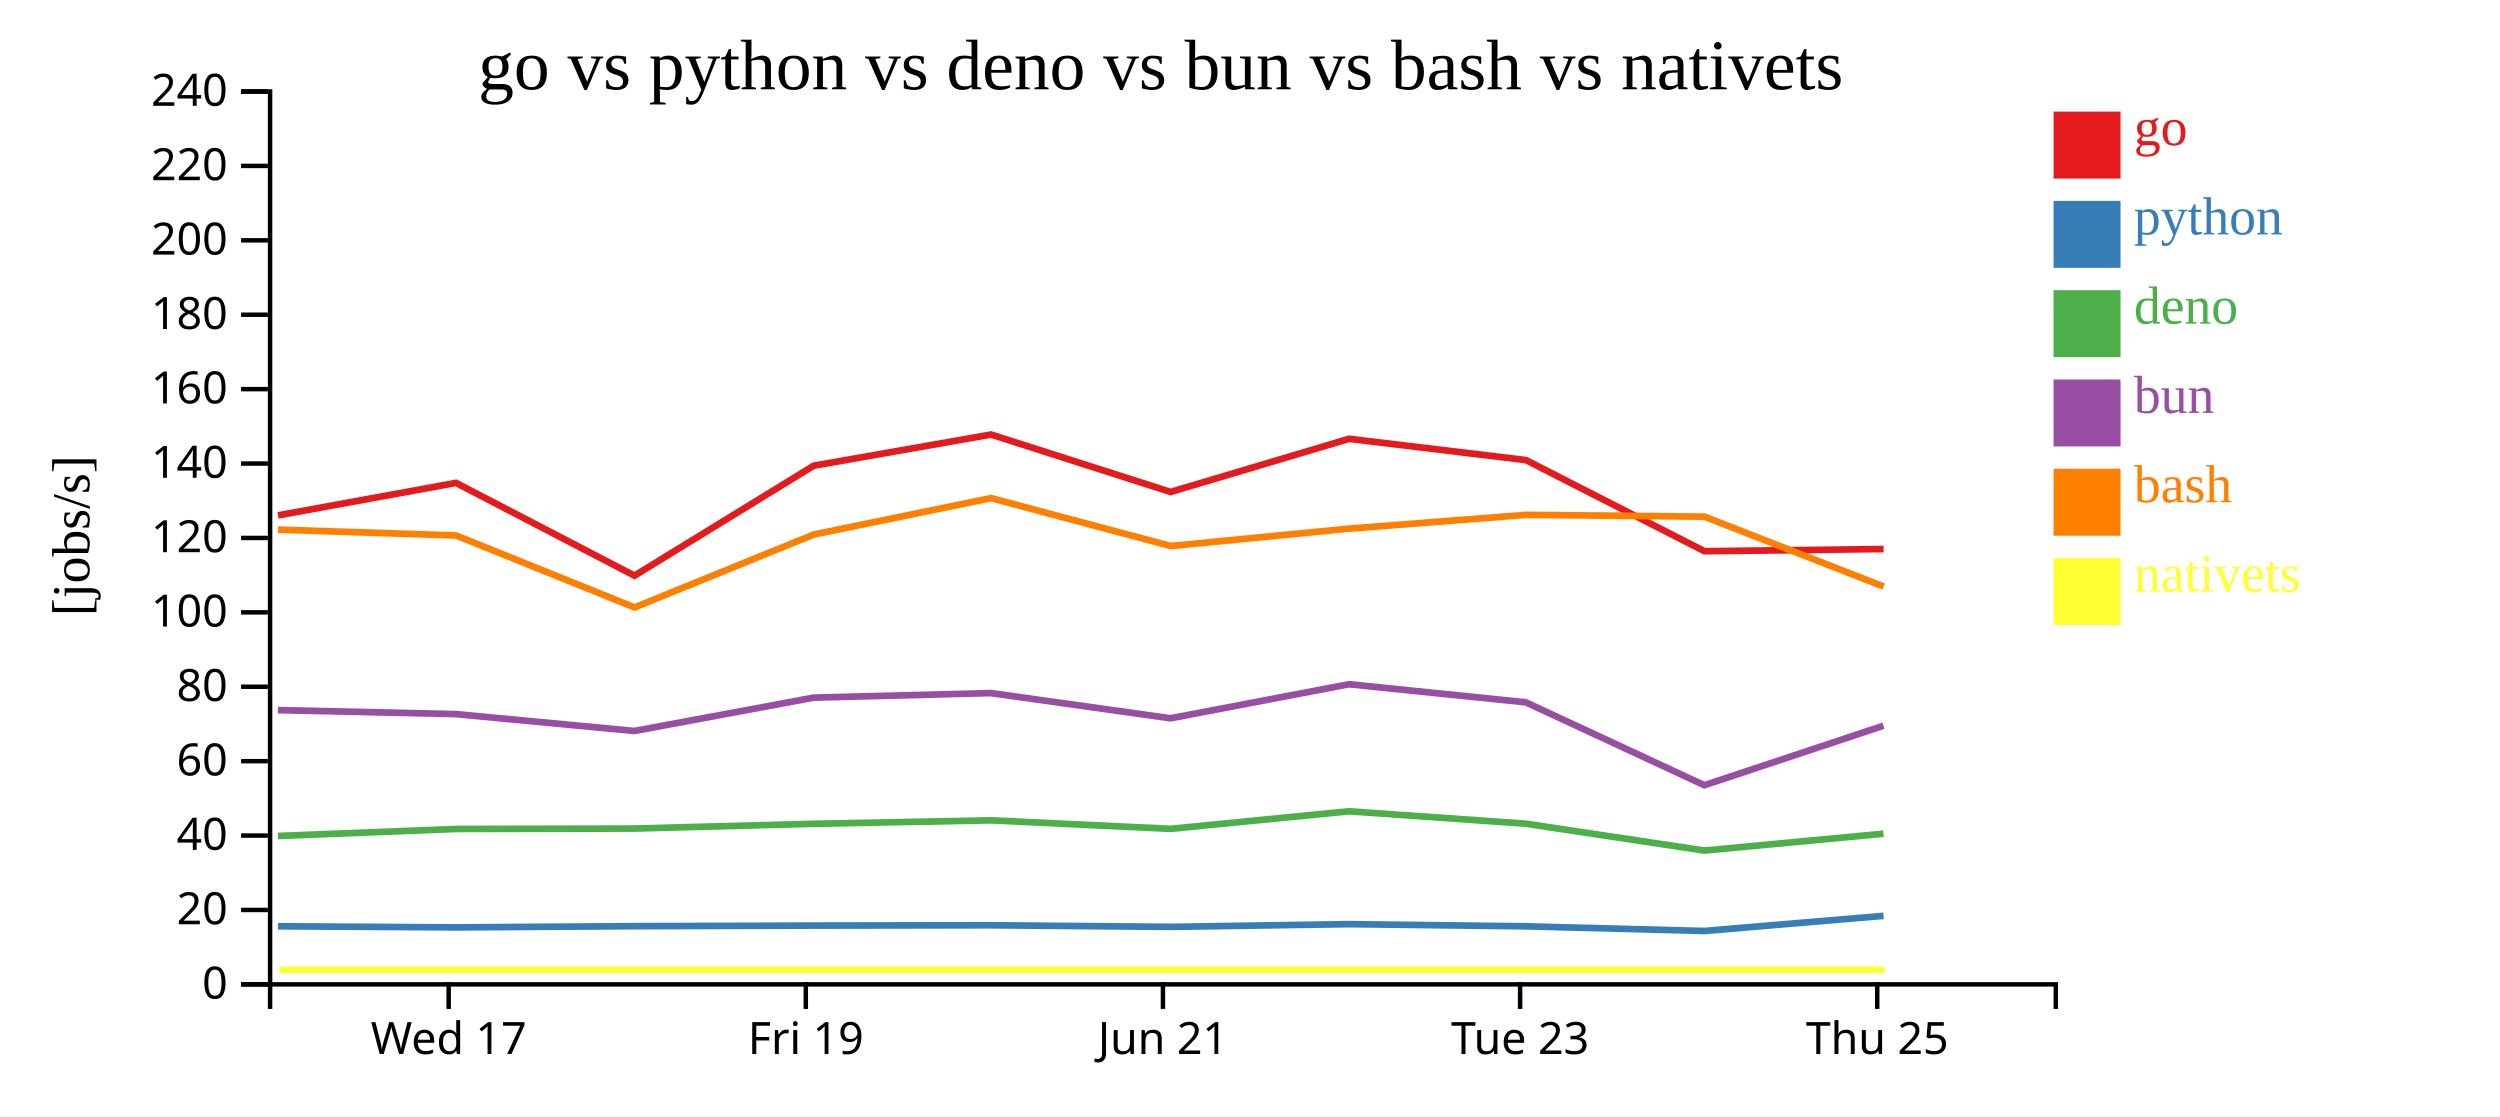
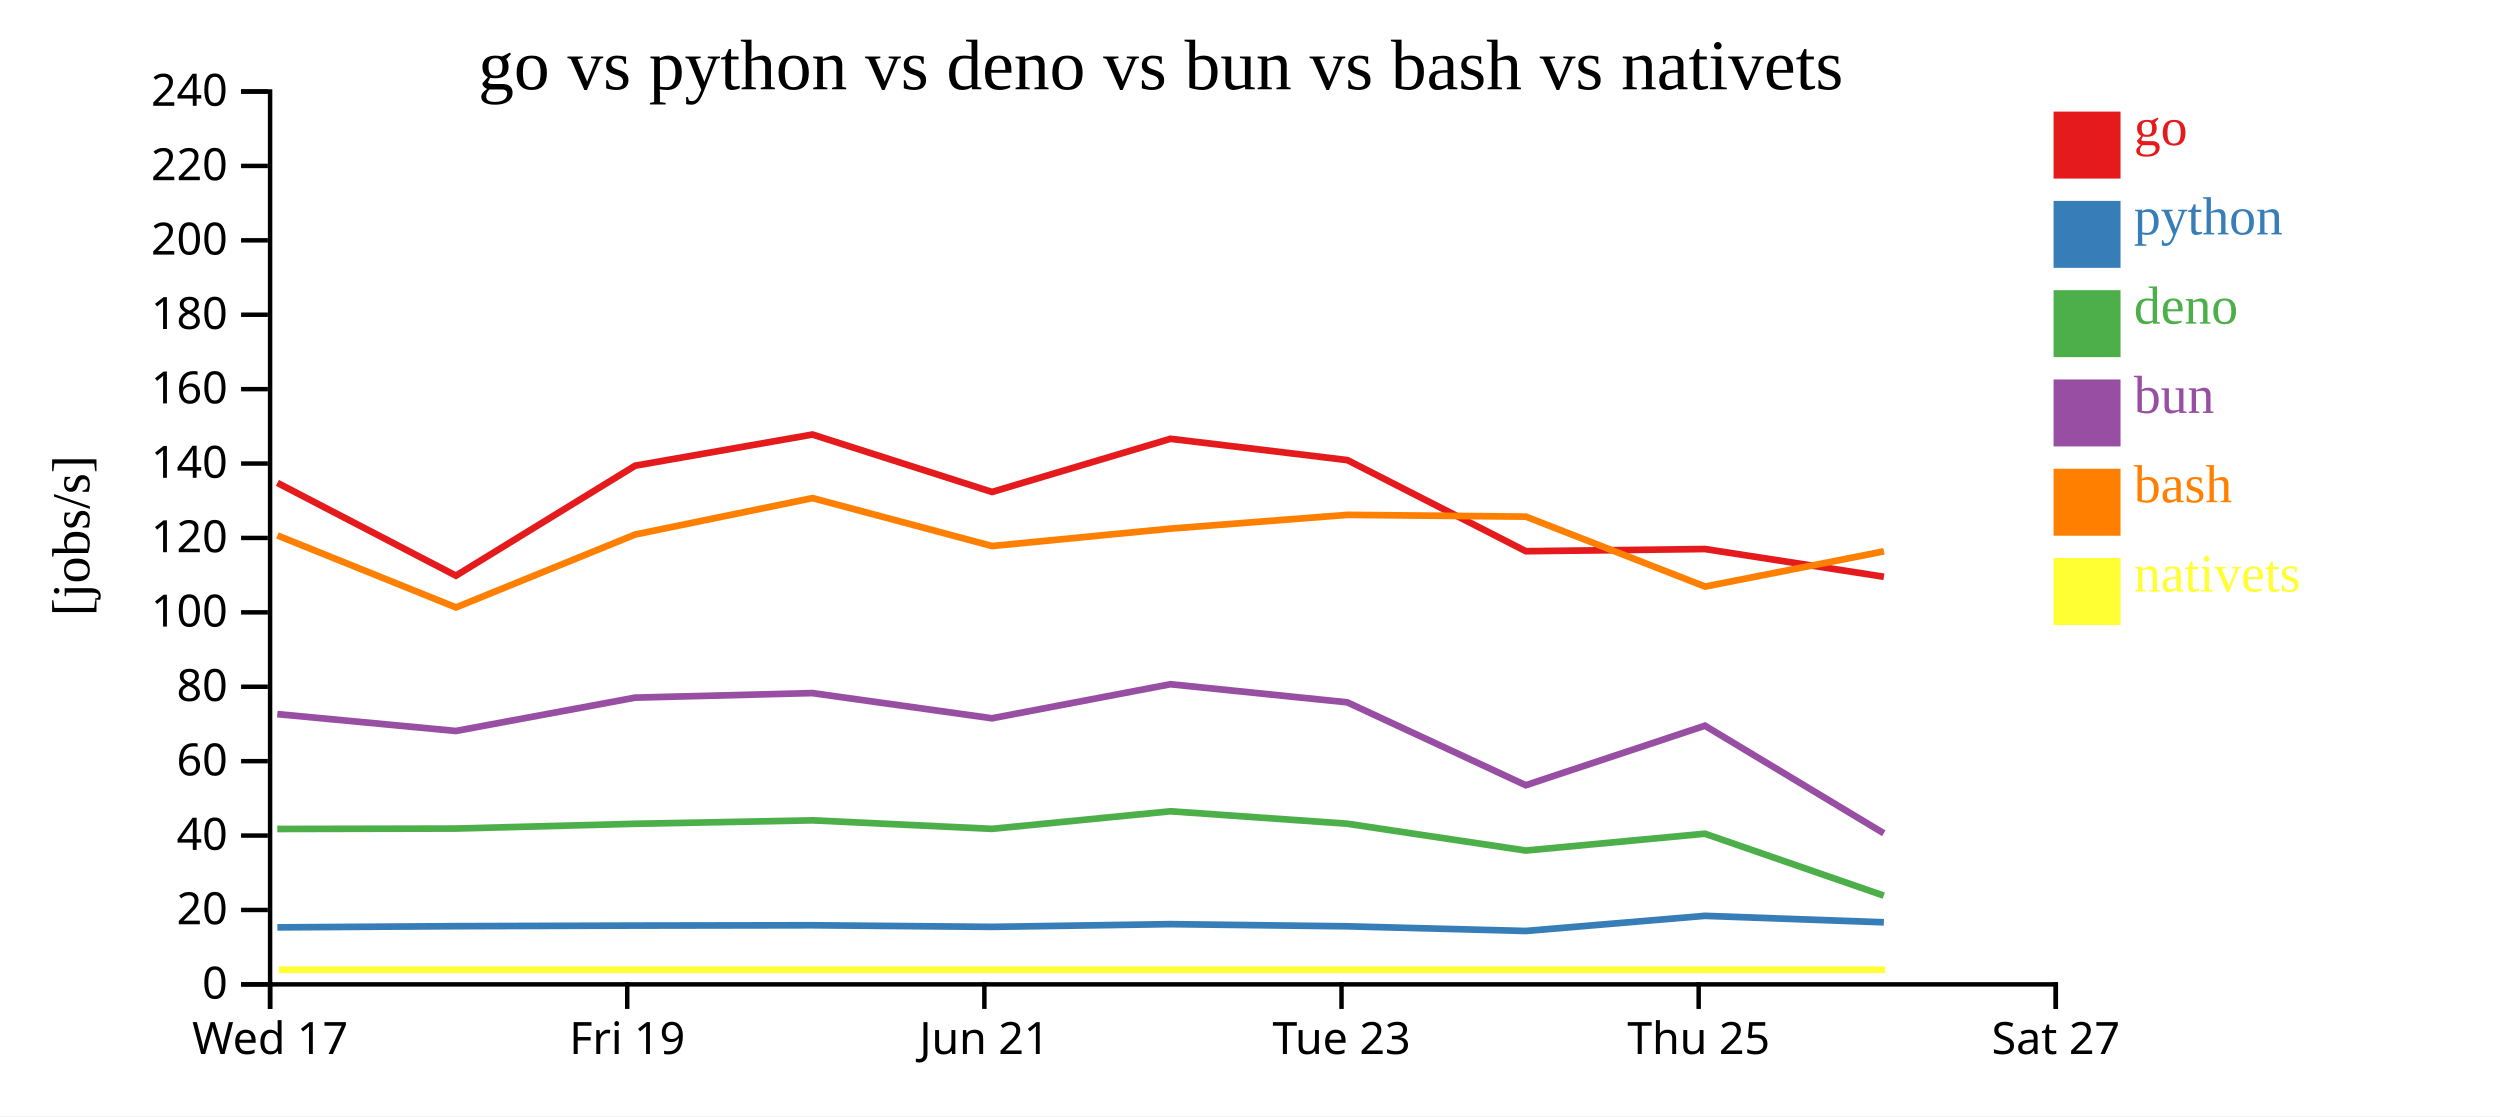
<svg xmlns="http://www.w3.org/2000/svg" width="560" height="250">
  <rect width="100%" height="100%" fill="white" />
  <g transform="translate(60,20)">
    <g transform="translate(0,200)" fill="none" font-size="10" font-family="sans-serif" text-anchor="middle">
      <path class="domain" stroke="currentColor" d="M0.5,6V0.5H400.5V6" />
-       <g class="tick" opacity="1" transform="translate(40.5,0)">
+       <g class="tick" opacity="1" transform="translate(0.5,0)">
        <line stroke="currentColor" y2="6" />
        <text fill="currentColor" y="9" dy="0.71em">Wed 17</text>
      </g>
-       <g class="tick" opacity="1" transform="translate(120.5,0)">
+       <g class="tick" opacity="1" transform="translate(80.5,0)">
        <line stroke="currentColor" y2="6" />
        <text fill="currentColor" y="9" dy="0.71em">Fri 19</text>
      </g>
-       <g class="tick" opacity="1" transform="translate(200.5,0)">
+       <g class="tick" opacity="1" transform="translate(160.5,0)">
        <line stroke="currentColor" y2="6" />
        <text fill="currentColor" y="9" dy="0.71em">Jun 21</text>
      </g>
-       <g class="tick" opacity="1" transform="translate(280.5,0)">
+       <g class="tick" opacity="1" transform="translate(240.5,0)">
        <line stroke="currentColor" y2="6" />
        <text fill="currentColor" y="9" dy="0.71em">Tue 23</text>
      </g>
-       <g class="tick" opacity="1" transform="translate(360.5,0)">
+       <g class="tick" opacity="1" transform="translate(320.5,0)">
        <line stroke="currentColor" y2="6" />
        <text fill="currentColor" y="9" dy="0.71em">Thu 25</text>
+       </g>
+       <g class="tick" opacity="1" transform="translate(400.5,0)">
+         <line stroke="currentColor" y2="6" />
+         <text fill="currentColor" y="9" dy="0.71em">Sat 27</text>
      </g>
    </g>
    <g fill="none" font-size="10" font-family="sans-serif" text-anchor="end">
      <path class="domain" stroke="currentColor" d="M-6,200.5H0.5V0.5H-6" />
      <g class="tick" opacity="1" transform="translate(0,200.5)">
        <line stroke="currentColor" x2="-6" />
        <text fill="currentColor" x="-9" dy="0.32em">0</text>
      </g>
      <g class="tick" opacity="1" transform="translate(0,183.8333)">
        <line stroke="currentColor" x2="-6" />
        <text fill="currentColor" x="-9" dy="0.32em">20</text>
      </g>
      <g class="tick" opacity="1" transform="translate(0,167.1667)">
        <line stroke="currentColor" x2="-6" />
        <text fill="currentColor" x="-9" dy="0.32em">40</text>
      </g>
      <g class="tick" opacity="1" transform="translate(0,150.5)">
        <line stroke="currentColor" x2="-6" />
        <text fill="currentColor" x="-9" dy="0.32em">60</text>
      </g>
      <g class="tick" opacity="1" transform="translate(0,133.8333)">
        <line stroke="currentColor" x2="-6" />
        <text fill="currentColor" x="-9" dy="0.32em">80</text>
      </g>
      <g class="tick" opacity="1" transform="translate(0,117.1667)">
        <line stroke="currentColor" x2="-6" />
        <text fill="currentColor" x="-9" dy="0.32em">100</text>
      </g>
      <g class="tick" opacity="1" transform="translate(0,100.5)">
        <line stroke="currentColor" x2="-6" />
        <text fill="currentColor" x="-9" dy="0.32em">120</text>
      </g>
      <g class="tick" opacity="1" transform="translate(0,83.83333)">
        <line stroke="currentColor" x2="-6" />
        <text fill="currentColor" x="-9" dy="0.32em">140</text>
      </g>
      <g class="tick" opacity="1" transform="translate(0,67.16667)">
        <line stroke="currentColor" x2="-6" />
        <text fill="currentColor" x="-9" dy="0.32em">160</text>
      </g>
      <g class="tick" opacity="1" transform="translate(0,50.5)">
        <line stroke="currentColor" x2="-6" />
        <text fill="currentColor" x="-9" dy="0.32em">180</text>
      </g>
      <g class="tick" opacity="1" transform="translate(0,33.83333)">
        <line stroke="currentColor" x2="-6" />
        <text fill="currentColor" x="-9" dy="0.32em">200</text>
      </g>
      <g class="tick" opacity="1" transform="translate(0,17.16667)">
        <line stroke="currentColor" x2="-6" />
        <text fill="currentColor" x="-9" dy="0.32em">220</text>
      </g>
      <g class="tick" opacity="1" transform="translate(0,0.5)">
        <line stroke="currentColor" x2="-6" />
        <text fill="currentColor" x="-9" dy="0.32em">240</text>
      </g>
    </g>
    <text text-anchor="middle" style="font-size: 12px" transform="rotate(-90)" y="-40" x="-100">[jobs/s]</text>
    <text text-anchor="middle" style="font-size: 16px" y="0" x="200">go vs python vs deno vs bun vs bash vs nativets</text>
-     <path class="line" fill="none" stroke="#e41a1c" stroke-width="1.5" d="M2.275,95.441L42.141,88.166L82.125,108.95L122.276,84.315L161.986,77.334L202.212,90.199L242.185,78.292L281.819,83.066L321.795,103.471L361.922,102.982" />
-     <path class="line" fill="none" stroke="#377eb8" stroke-width="1.5" d="M2.267,187.489L42.134,187.734L82.116,187.465L122.268,187.334L161.979,187.26L202.204,187.62L242.178,187.008L281.812,187.495L321.786,188.54L361.913,185.149" />
-     <path class="line" fill="none" stroke="#4daf4a" stroke-width="1.5" d="M2.247,167.256L42.114,165.69L82.096,165.599L122.249,164.527L161.96,163.756L202.185,165.664L242.159,161.728L281.793,164.515L321.764,170.524L361.895,166.752" />
-     <path class="line" fill="none" stroke="#984ea3" stroke-width="1.5" d="M2.251,139.066L42.117,139.962L82.1,143.739L122.253,136.27L161.963,135.25L202.188,140.898L242.162,133.269L281.796,137.325L321.769,155.89L361.899,142.56" />
-     <path class="line" fill="none" stroke="#ff7f00" stroke-width="1.5" d="M2.283,98.64L42.15,99.948L82.135,116.062L122.284,99.731L161.994,91.571L202.221,102.311L242.193,98.411L281.827,95.33L321.803,95.729L361.931,111.39" />
-     <path class="line" fill="none" stroke="#ffff33" stroke-width="1.5" d="M2.562,197.222L42.428,197.222L82.413,197.222L122.562,197.222L162.272,197.222L202.499,197.222L242.471,197.222L282.106,197.222L322.081,197.222L362.209,197.222" />
+     <path class="line" fill="none" stroke="#e41a1c" stroke-width="1.5" d="M2.141,88.166L42.125,108.95L82.276,84.315L121.986,77.334L162.212,90.199L202.185,78.292L241.819,83.066L281.795,103.471L321.922,102.982L361.996,109.198" />
+     <path class="line" fill="none" stroke="#377eb8" stroke-width="1.5" d="M2.134,187.734L42.116,187.465L82.268,187.334L121.979,187.26L162.204,187.62L202.178,187.008L241.812,187.495L281.786,188.54L321.913,185.149L361.986,186.599" />
+     <path class="line" fill="none" stroke="#4daf4a" stroke-width="1.5" d="M2.114,165.69L42.096,165.599L82.249,164.527L121.96,163.756L162.185,165.664L202.159,161.728L241.793,164.515L281.764,170.524L321.895,166.752L361.965,180.623" />
+     <path class="line" fill="none" stroke="#984ea3" stroke-width="1.5" d="M2.117,139.962L42.1,143.739L82.253,136.27L121.963,135.25L162.188,140.898L202.162,133.269L241.796,137.325L281.769,155.89L321.899,142.56L361.972,166.661" />
+     <path class="line" fill="none" stroke="#ff7f00" stroke-width="1.5" d="M2.15,99.948L42.135,116.062L82.284,99.731L121.994,91.571L162.221,102.311L202.193,98.411L241.827,95.33L281.803,95.729L321.931,111.39L362.005,103.499" />
+     <path class="line" fill="none" stroke="#ffff33" stroke-width="1.5" d="M2.428,197.222L42.413,197.222L82.562,197.222L122.272,197.222L162.499,197.222L202.471,197.222L242.106,197.222L282.081,197.222L322.209,197.222L362.283,197.222" />
    <rect class="dot" x="400" y="5" width="15" height="15" style="fill: #e41a1c;" />
    <rect class="dot" x="400" y="25" width="15" height="15" style="fill: #377eb8;" />
    <rect class="dot" x="400" y="45" width="15" height="15" style="fill: #4daf4a;" />
    <rect class="dot" x="400" y="65" width="15" height="15" style="fill: #984ea3;" />
    <rect class="dot" x="400" y="85" width="15" height="15" style="fill: #ff7f00;" />
    <rect class="dot" x="400" y="105" width="15" height="15" style="fill: #ffff33;" />
    <text class="label" x="418" y="12.5" style="fill: #e41a1c; alignment-baseline: middle;" text-anchor="left">go</text>
    <text class="label" x="418" y="32.5" style="fill: #377eb8; alignment-baseline: middle;" text-anchor="left">python</text>
    <text class="label" x="418" y="52.5" style="fill: #4daf4a; alignment-baseline: middle;" text-anchor="left">deno</text>
    <text class="label" x="418" y="72.5" style="fill: #984ea3; alignment-baseline: middle;" text-anchor="left">bun</text>
    <text class="label" x="418" y="92.5" style="fill: #ff7f00; alignment-baseline: middle;" text-anchor="left">bash</text>
    <text class="label" x="418" y="112.5" style="fill: #ffff33; alignment-baseline: middle;" text-anchor="left">nativets</text>
  </g>
</svg>
